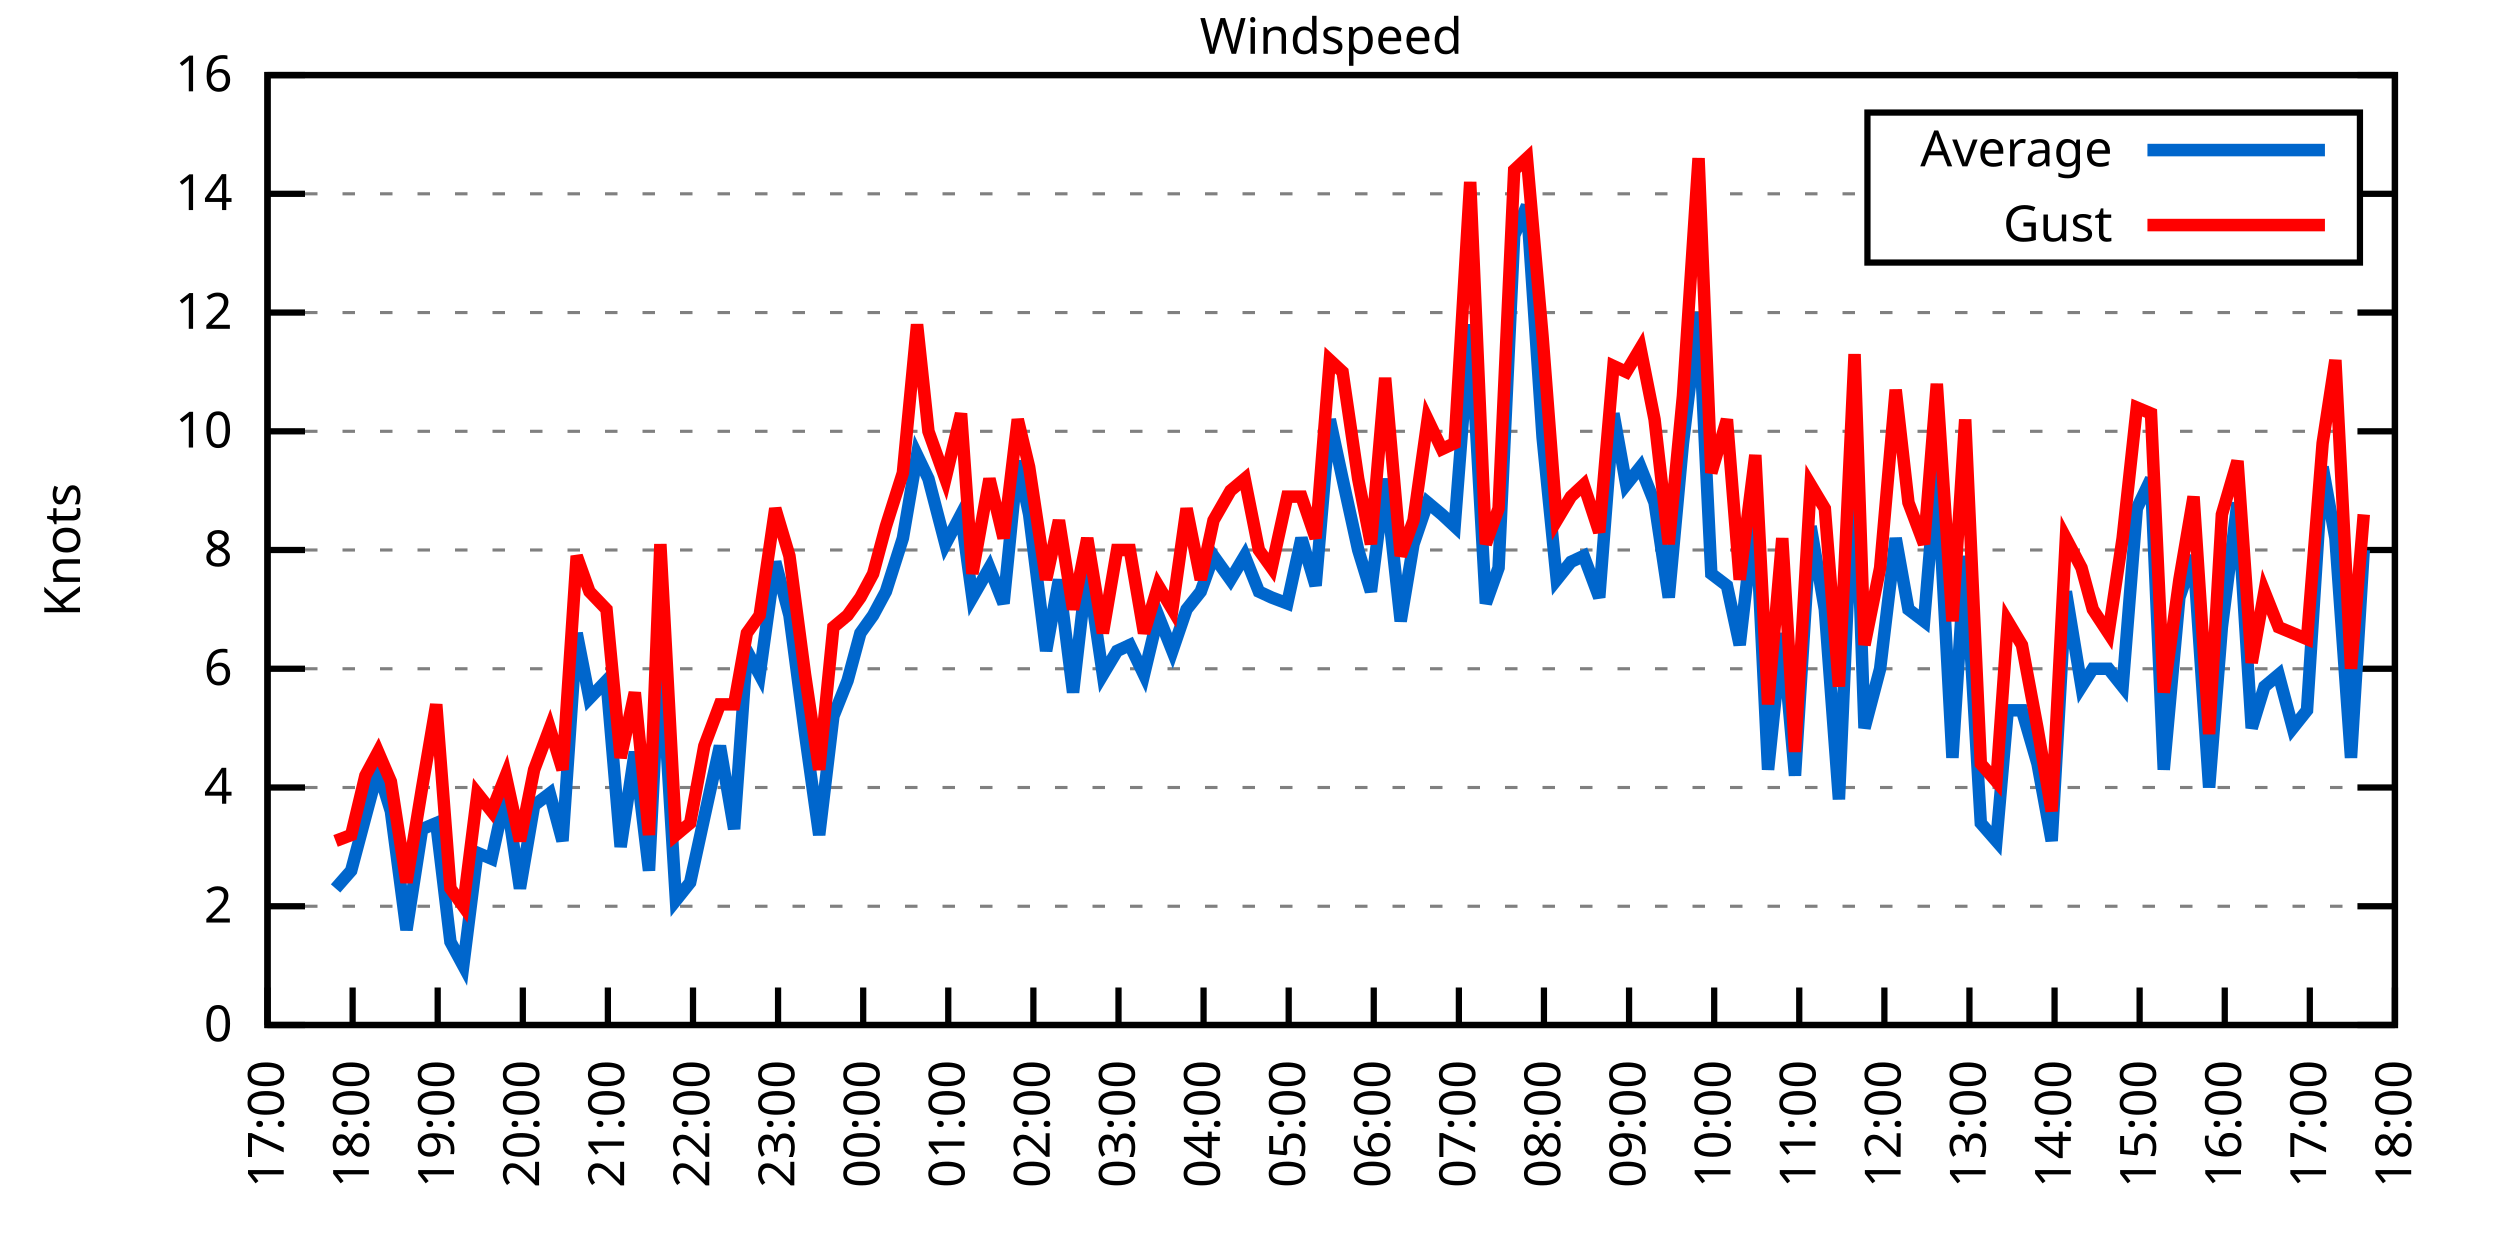
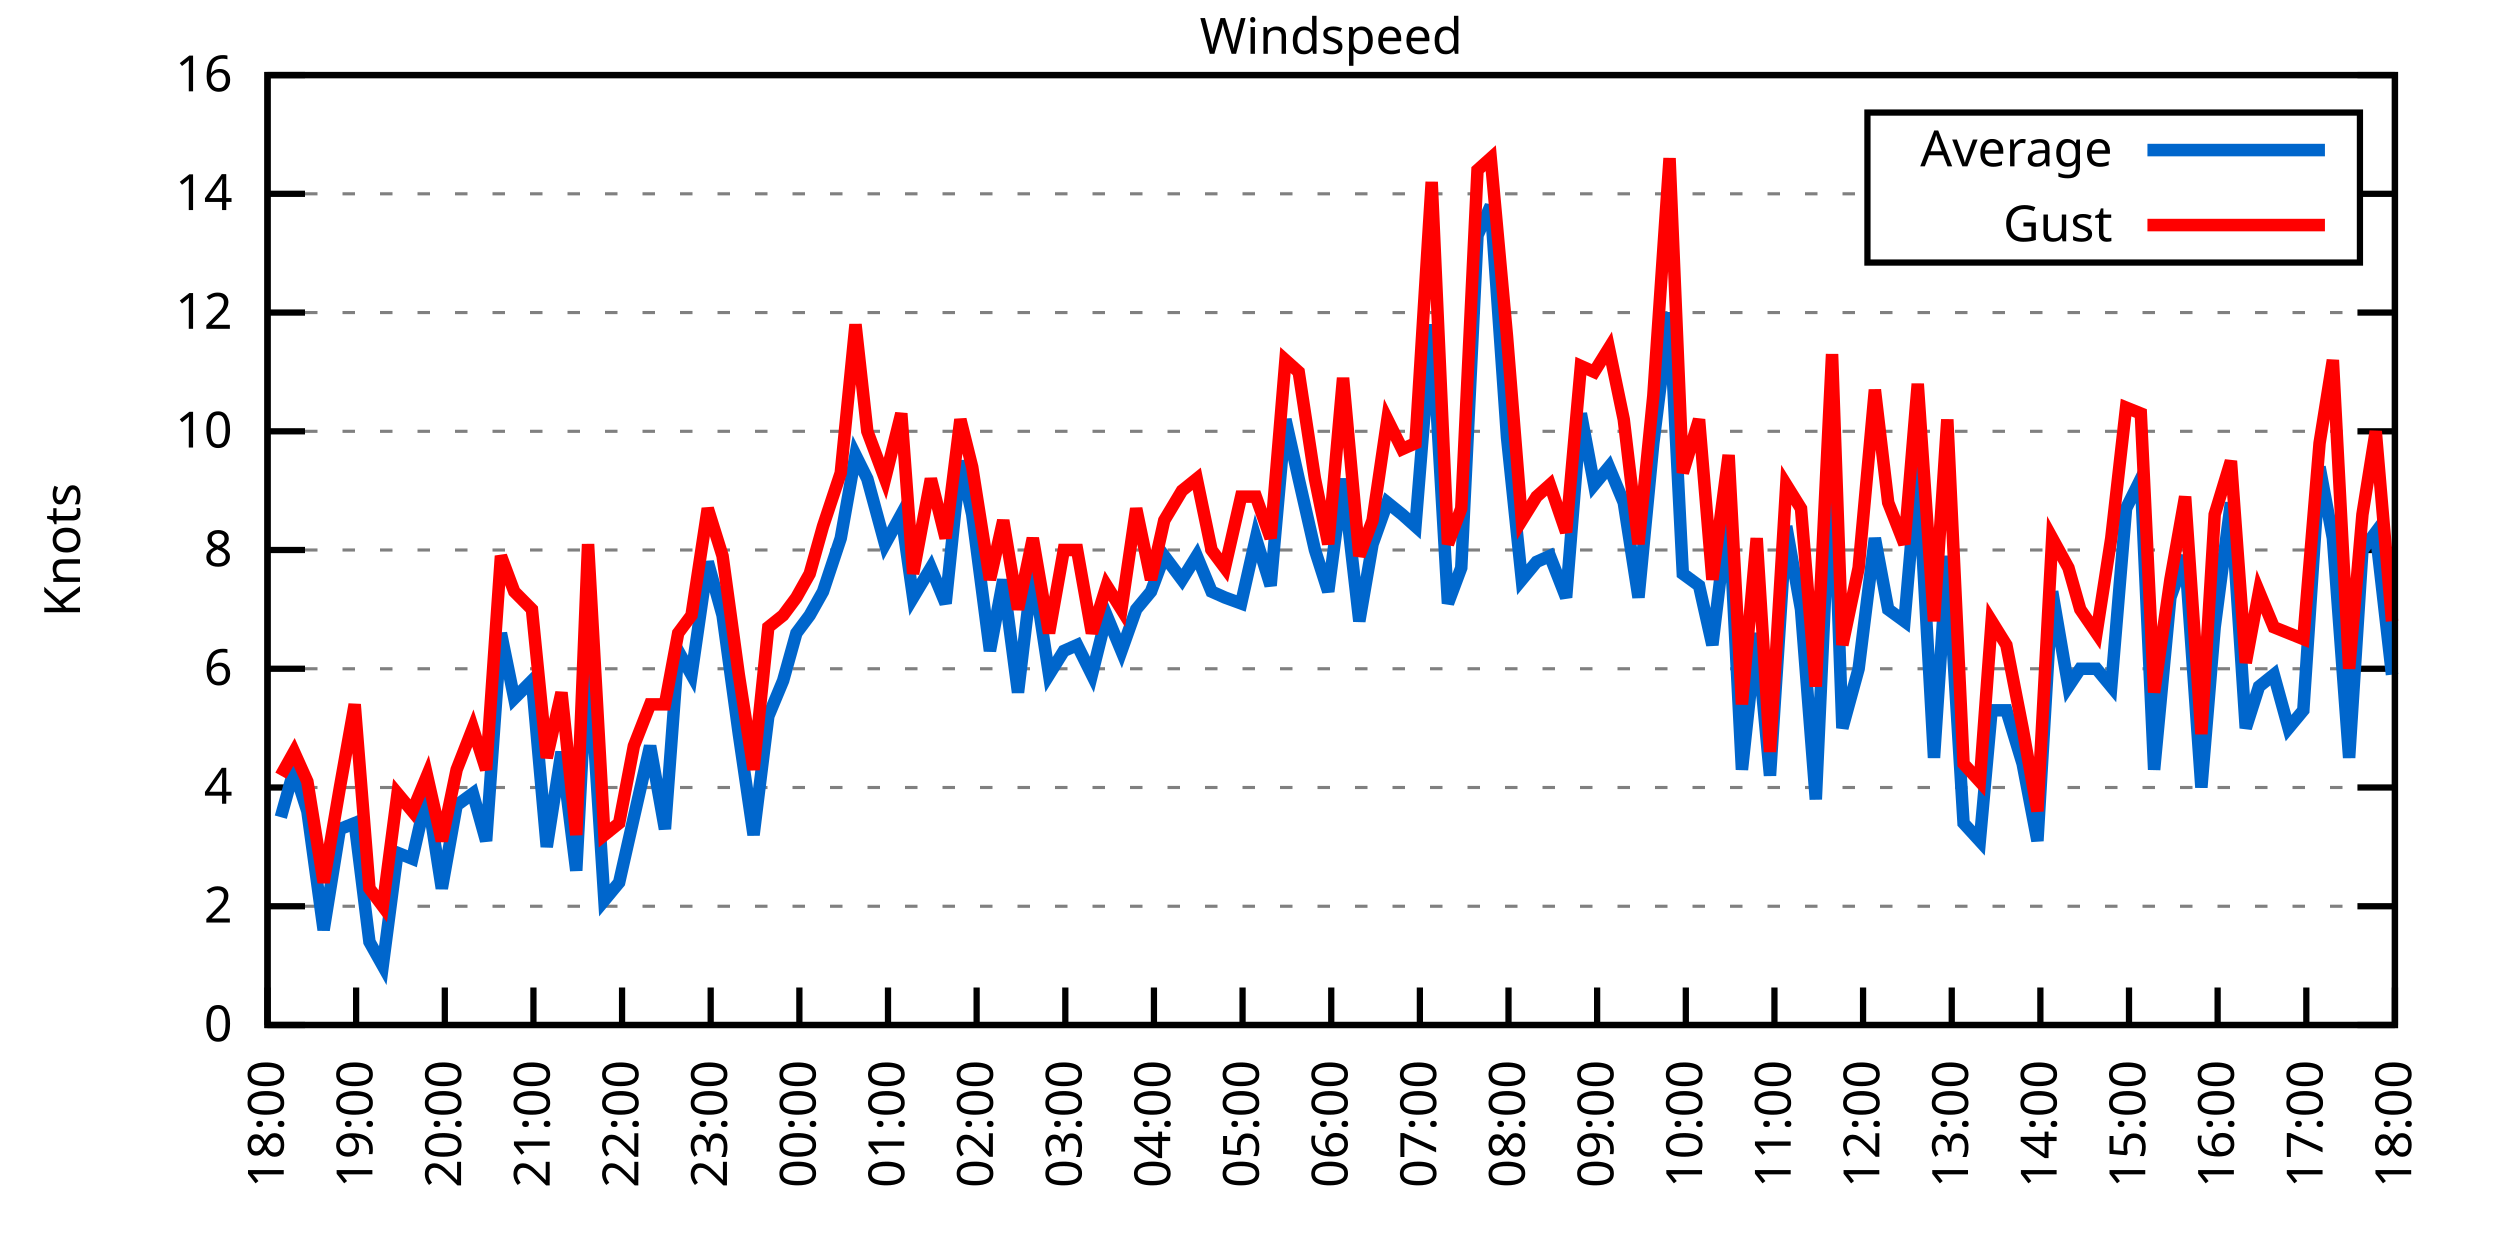
<svg xmlns="http://www.w3.org/2000/svg" xmlns:xlink="http://www.w3.org/1999/xlink" width="400" height="200" viewBox="0 0 400 200">
  <g id="gnuplot_canvas">
    <rect x="0" y="0" width="400" height="200" fill="none" />
    <defs>
      <circle id="gpDot" r="0.5" stroke-width="0.5" stroke="currentColor" />
      <path id="gpPt0" stroke-width="0.333" stroke="currentColor" d="M-1,0 h2 M0,-1 v2" />
      <path id="gpPt1" stroke-width="0.333" stroke="currentColor" d="M-1,-1 L1,1 M1,-1 L-1,1" />
      <path id="gpPt2" stroke-width="0.333" stroke="currentColor" d="M-1,0 L1,0 M0,-1 L0,1 M-1,-1 L1,1 M-1,1 L1,-1" />
      <rect id="gpPt3" stroke-width="0.333" stroke="currentColor" x="-1" y="-1" width="2" height="2" />
      <rect id="gpPt4" stroke-width="0.333" stroke="currentColor" fill="currentColor" x="-1" y="-1" width="2" height="2" />
      <circle id="gpPt5" stroke-width="0.333" stroke="currentColor" cx="0" cy="0" r="1" />
      <use xlink:href="#gpPt5" id="gpPt6" fill="currentColor" stroke="none" />
      <path id="gpPt7" stroke-width="0.333" stroke="currentColor" d="M0,-1.33 L-1.33,0.67 L1.33,0.67 z" />
      <use xlink:href="#gpPt7" id="gpPt8" fill="currentColor" stroke="none" />
      <use xlink:href="#gpPt7" id="gpPt9" stroke="currentColor" transform="rotate(180)" />
      <use xlink:href="#gpPt9" id="gpPt10" fill="currentColor" stroke="none" />
      <use xlink:href="#gpPt3" id="gpPt11" stroke="currentColor" transform="rotate(45)" />
      <use xlink:href="#gpPt11" id="gpPt12" fill="currentColor" stroke="none" />
      <path id="gpPt13" stroke-width="0.333" stroke="currentColor" d="M0,1.330 L1.265,0.411 L0.782,-1.067 L-0.782,-1.076 L-1.265,0.411 z" />
      <use xlink:href="#gpPt13" id="gpPt14" fill="currentColor" stroke="none" />
      <filter id="textbox" filterUnits="objectBoundingBox" x="0" y="0" height="1" width="1">
        <feFlood flood-color="white" flood-opacity="1" result="bgnd" />
        <feComposite in="SourceGraphic" in2="bgnd" operator="atop" />
      </filter>
      <filter id="greybox" filterUnits="objectBoundingBox" x="0" y="0" height="1" width="1">
        <feFlood flood-color="lightgrey" flood-opacity="1" result="grey" />
        <feComposite in="SourceGraphic" in2="grey" operator="atop" />
      </filter>
    </defs>
    <g fill="none" color="white" stroke="currentColor" stroke-width="1.00" stroke-linecap="butt" stroke-linejoin="miter">
</g>
    <g fill="none" color="black" stroke="currentColor" stroke-width="1.00" stroke-linecap="butt" stroke-linejoin="miter">
      <g stroke="none" shape-rendering="crispEdges">
        <polygon fill="rgb(255, 255, 255)" points="42.80,164.00 383.18,164.00 383.18,12.02 42.80,12.02 " />
      </g>
    </g>
    <g fill="none" color="black" stroke="currentColor" stroke-width="1.00" stroke-linecap="butt" stroke-linejoin="miter">
</g>
    <g fill="none" color="black" stroke="black" stroke-width="0.50" stroke-linecap="butt" stroke-linejoin="miter">
</g>
    <g fill="none" color="gray" stroke="currentColor" stroke-width="0.50" stroke-linecap="butt" stroke-linejoin="miter">
      <path stroke="gray" stroke-dasharray="2,4" class="gridline" d="M42.80,164.00 L383.19,164.00  " />
    </g>
    <g fill="none" color="gray" stroke="gray" stroke-width="1.00" stroke-linecap="butt" stroke-linejoin="miter">
</g>
    <g fill="none" color="black" stroke="currentColor" stroke-width="1.00" stroke-linecap="butt" stroke-linejoin="miter">
      <path stroke="black" d="M42.80,164.00 L48.80,164.00 M383.19,164.00 L377.19,164.00  " />
      <g transform="translate(37.20,166.60)" stroke="none" fill="black" font-family="Sans" font-size="8.00" text-anchor="end">
        <text>
          <tspan font-family="Sans"> 0</tspan>
        </text>
      </g>
    </g>
    <g fill="none" color="black" stroke="currentColor" stroke-width="1.00" stroke-linecap="butt" stroke-linejoin="miter">
</g>
    <g fill="none" color="black" stroke="black" stroke-width="0.50" stroke-linecap="butt" stroke-linejoin="miter">
</g>
    <g fill="none" color="gray" stroke="currentColor" stroke-width="0.50" stroke-linecap="butt" stroke-linejoin="miter">
      <path stroke="gray" stroke-dasharray="2,4" class="gridline" d="M42.80,145.00 L383.19,145.00  " />
    </g>
    <g fill="none" color="gray" stroke="gray" stroke-width="1.00" stroke-linecap="butt" stroke-linejoin="miter">
</g>
    <g fill="none" color="black" stroke="currentColor" stroke-width="1.00" stroke-linecap="butt" stroke-linejoin="miter">
      <path stroke="black" d="M42.80,145.00 L48.80,145.00 M383.19,145.00 L377.19,145.00  " />
      <g transform="translate(37.20,147.60)" stroke="none" fill="black" font-family="Sans" font-size="8.00" text-anchor="end">
        <text>
          <tspan font-family="Sans"> 2</tspan>
        </text>
      </g>
    </g>
    <g fill="none" color="black" stroke="currentColor" stroke-width="1.00" stroke-linecap="butt" stroke-linejoin="miter">
</g>
    <g fill="none" color="black" stroke="black" stroke-width="0.50" stroke-linecap="butt" stroke-linejoin="miter">
</g>
    <g fill="none" color="gray" stroke="currentColor" stroke-width="0.50" stroke-linecap="butt" stroke-linejoin="miter">
      <path stroke="gray" stroke-dasharray="2,4" class="gridline" d="M42.80,126.00 L383.19,126.00  " />
    </g>
    <g fill="none" color="gray" stroke="gray" stroke-width="1.00" stroke-linecap="butt" stroke-linejoin="miter">
</g>
    <g fill="none" color="black" stroke="currentColor" stroke-width="1.00" stroke-linecap="butt" stroke-linejoin="miter">
      <path stroke="black" d="M42.80,126.00 L48.80,126.00 M383.19,126.00 L377.19,126.00  " />
      <g transform="translate(37.20,128.60)" stroke="none" fill="black" font-family="Sans" font-size="8.00" text-anchor="end">
        <text>
          <tspan font-family="Sans"> 4</tspan>
        </text>
      </g>
    </g>
    <g fill="none" color="black" stroke="currentColor" stroke-width="1.00" stroke-linecap="butt" stroke-linejoin="miter">
</g>
    <g fill="none" color="black" stroke="black" stroke-width="0.50" stroke-linecap="butt" stroke-linejoin="miter">
</g>
    <g fill="none" color="gray" stroke="currentColor" stroke-width="0.50" stroke-linecap="butt" stroke-linejoin="miter">
      <path stroke="gray" stroke-dasharray="2,4" class="gridline" d="M42.80,107.00 L383.19,107.00  " />
    </g>
    <g fill="none" color="gray" stroke="gray" stroke-width="1.00" stroke-linecap="butt" stroke-linejoin="miter">
</g>
    <g fill="none" color="black" stroke="currentColor" stroke-width="1.00" stroke-linecap="butt" stroke-linejoin="miter">
      <path stroke="black" d="M42.80,107.00 L48.80,107.00 M383.19,107.00 L377.19,107.00  " />
      <g transform="translate(37.20,109.60)" stroke="none" fill="black" font-family="Sans" font-size="8.00" text-anchor="end">
        <text>
          <tspan font-family="Sans"> 6</tspan>
        </text>
      </g>
    </g>
    <g fill="none" color="black" stroke="currentColor" stroke-width="1.00" stroke-linecap="butt" stroke-linejoin="miter">
</g>
    <g fill="none" color="black" stroke="black" stroke-width="0.50" stroke-linecap="butt" stroke-linejoin="miter">
</g>
    <g fill="none" color="gray" stroke="currentColor" stroke-width="0.50" stroke-linecap="butt" stroke-linejoin="miter">
      <path stroke="gray" stroke-dasharray="2,4" class="gridline" d="M42.80,88.00 L383.19,88.00  " />
    </g>
    <g fill="none" color="gray" stroke="gray" stroke-width="1.00" stroke-linecap="butt" stroke-linejoin="miter">
</g>
    <g fill="none" color="black" stroke="currentColor" stroke-width="1.00" stroke-linecap="butt" stroke-linejoin="miter">
      <path stroke="black" d="M42.80,88.00 L48.80,88.00 M383.19,88.00 L377.19,88.00  " />
      <g transform="translate(37.20,90.60)" stroke="none" fill="black" font-family="Sans" font-size="8.00" text-anchor="end">
        <text>
          <tspan font-family="Sans"> 8</tspan>
        </text>
      </g>
    </g>
    <g fill="none" color="black" stroke="currentColor" stroke-width="1.00" stroke-linecap="butt" stroke-linejoin="miter">
</g>
    <g fill="none" color="black" stroke="black" stroke-width="0.50" stroke-linecap="butt" stroke-linejoin="miter">
</g>
    <g fill="none" color="gray" stroke="currentColor" stroke-width="0.50" stroke-linecap="butt" stroke-linejoin="miter">
      <path stroke="gray" stroke-dasharray="2,4" class="gridline" d="M42.80,69.01 L383.19,69.01  " />
    </g>
    <g fill="none" color="gray" stroke="gray" stroke-width="1.00" stroke-linecap="butt" stroke-linejoin="miter">
</g>
    <g fill="none" color="black" stroke="currentColor" stroke-width="1.00" stroke-linecap="butt" stroke-linejoin="miter">
      <path stroke="black" d="M42.80,69.01 L48.80,69.01 M383.19,69.01 L377.19,69.01  " />
      <g transform="translate(37.20,71.61)" stroke="none" fill="black" font-family="Sans" font-size="8.00" text-anchor="end">
        <text>
          <tspan font-family="Sans"> 10</tspan>
        </text>
      </g>
    </g>
    <g fill="none" color="black" stroke="currentColor" stroke-width="1.00" stroke-linecap="butt" stroke-linejoin="miter">
</g>
    <g fill="none" color="black" stroke="black" stroke-width="0.50" stroke-linecap="butt" stroke-linejoin="miter">
</g>
    <g fill="none" color="gray" stroke="currentColor" stroke-width="0.50" stroke-linecap="butt" stroke-linejoin="miter">
      <path stroke="gray" stroke-dasharray="2,4" class="gridline" d="M42.80,50.01 L383.19,50.01  " />
    </g>
    <g fill="none" color="gray" stroke="gray" stroke-width="1.00" stroke-linecap="butt" stroke-linejoin="miter">
</g>
    <g fill="none" color="black" stroke="currentColor" stroke-width="1.00" stroke-linecap="butt" stroke-linejoin="miter">
      <path stroke="black" d="M42.80,50.01 L48.80,50.01 M383.19,50.01 L377.19,50.01  " />
      <g transform="translate(37.20,52.61)" stroke="none" fill="black" font-family="Sans" font-size="8.00" text-anchor="end">
        <text>
          <tspan font-family="Sans"> 12</tspan>
        </text>
      </g>
    </g>
    <g fill="none" color="black" stroke="currentColor" stroke-width="1.00" stroke-linecap="butt" stroke-linejoin="miter">
</g>
    <g fill="none" color="black" stroke="black" stroke-width="0.50" stroke-linecap="butt" stroke-linejoin="miter">
</g>
    <g fill="none" color="gray" stroke="currentColor" stroke-width="0.50" stroke-linecap="butt" stroke-linejoin="miter">
      <path stroke="gray" stroke-dasharray="2,4" class="gridline" d="M42.80,31.01 L298.79,31.01 M377.59,31.01 L383.19,31.01  " />
    </g>
    <g fill="none" color="gray" stroke="gray" stroke-width="1.00" stroke-linecap="butt" stroke-linejoin="miter">
</g>
    <g fill="none" color="black" stroke="currentColor" stroke-width="1.00" stroke-linecap="butt" stroke-linejoin="miter">
      <path stroke="black" d="M42.80,31.01 L48.80,31.01 M383.19,31.01 L377.19,31.01  " />
      <g transform="translate(37.20,33.61)" stroke="none" fill="black" font-family="Sans" font-size="8.00" text-anchor="end">
        <text>
          <tspan font-family="Sans"> 14</tspan>
        </text>
      </g>
    </g>
    <g fill="none" color="black" stroke="currentColor" stroke-width="1.00" stroke-linecap="butt" stroke-linejoin="miter">
</g>
    <g fill="none" color="black" stroke="black" stroke-width="0.50" stroke-linecap="butt" stroke-linejoin="miter">
</g>
    <g fill="none" color="gray" stroke="currentColor" stroke-width="0.50" stroke-linecap="butt" stroke-linejoin="miter">
      <path stroke="gray" stroke-dasharray="2,4" class="gridline" d="M42.80,12.01 L383.19,12.01  " />
    </g>
    <g fill="none" color="gray" stroke="gray" stroke-width="1.00" stroke-linecap="butt" stroke-linejoin="miter">
</g>
    <g fill="none" color="black" stroke="currentColor" stroke-width="1.00" stroke-linecap="butt" stroke-linejoin="miter">
      <path stroke="black" d="M42.80,12.01 L48.80,12.01 M383.19,12.01 L377.19,12.01  " />
      <g transform="translate(37.20,14.61)" stroke="none" fill="black" font-family="Sans" font-size="8.00" text-anchor="end">
        <text>
          <tspan font-family="Sans"> 16</tspan>
        </text>
      </g>
    </g>
    <g fill="none" color="black" stroke="currentColor" stroke-width="1.00" stroke-linecap="butt" stroke-linejoin="miter">
      <path stroke="black" d="M42.80,164.00 L42.80,158.00  " />
      <g transform="translate(45.40,169.60) rotate(270.00)" stroke="none" fill="black" font-family="Sans" font-size="8.00" text-anchor="end">
        <text>
-           <tspan font-family="Sans">17:00</tspan>
-         </text>
-       </g>
-     </g>
-     <g fill="none" color="black" stroke="currentColor" stroke-width="1.00" stroke-linecap="butt" stroke-linejoin="miter">
-       <path stroke="black" d="M56.42,164.00 L56.42,158.00  " />
-       <g transform="translate(59.02,169.60) rotate(270.00)" stroke="none" fill="black" font-family="Sans" font-size="8.00" text-anchor="end">
-         <text>
          <tspan font-family="Sans">18:00</tspan>
        </text>
      </g>
    </g>
    <g fill="none" color="black" stroke="currentColor" stroke-width="1.00" stroke-linecap="butt" stroke-linejoin="miter">
-       <path stroke="black" d="M70.03,164.00 L70.03,158.00  " />
-       <g transform="translate(72.63,169.60) rotate(270.00)" stroke="none" fill="black" font-family="Sans" font-size="8.00" text-anchor="end">
+       <path stroke="black" d="M56.98,164.00 L56.98,158.00  " />
+       <g transform="translate(59.58,169.60) rotate(270.00)" stroke="none" fill="black" font-family="Sans" font-size="8.00" text-anchor="end">
        <text>
          <tspan font-family="Sans">19:00</tspan>
        </text>
      </g>
    </g>
    <g fill="none" color="black" stroke="currentColor" stroke-width="1.00" stroke-linecap="butt" stroke-linejoin="miter">
-       <path stroke="black" d="M83.65,164.00 L83.65,158.00  " />
-       <g transform="translate(86.25,169.60) rotate(270.00)" stroke="none" fill="black" font-family="Sans" font-size="8.00" text-anchor="end">
+       <path stroke="black" d="M71.17,164.00 L71.17,158.00  " />
+       <g transform="translate(73.77,169.60) rotate(270.00)" stroke="none" fill="black" font-family="Sans" font-size="8.00" text-anchor="end">
        <text>
          <tspan font-family="Sans">20:00</tspan>
        </text>
      </g>
    </g>
    <g fill="none" color="black" stroke="currentColor" stroke-width="1.00" stroke-linecap="butt" stroke-linejoin="miter">
-       <path stroke="black" d="M97.26,164.00 L97.26,158.00  " />
-       <g transform="translate(99.86,169.60) rotate(270.00)" stroke="none" fill="black" font-family="Sans" font-size="8.00" text-anchor="end">
+       <path stroke="black" d="M85.35,164.00 L85.35,158.00  " />
+       <g transform="translate(87.95,169.60) rotate(270.00)" stroke="none" fill="black" font-family="Sans" font-size="8.00" text-anchor="end">
        <text>
          <tspan font-family="Sans">21:00</tspan>
        </text>
      </g>
    </g>
    <g fill="none" color="black" stroke="currentColor" stroke-width="1.00" stroke-linecap="butt" stroke-linejoin="miter">
-       <path stroke="black" d="M110.88,164.00 L110.88,158.00  " />
-       <g transform="translate(113.48,169.60) rotate(270.00)" stroke="none" fill="black" font-family="Sans" font-size="8.00" text-anchor="end">
+       <path stroke="black" d="M99.53,164.00 L99.53,158.00  " />
+       <g transform="translate(102.13,169.60) rotate(270.00)" stroke="none" fill="black" font-family="Sans" font-size="8.00" text-anchor="end">
        <text>
          <tspan font-family="Sans">22:00</tspan>
        </text>
      </g>
    </g>
    <g fill="none" color="black" stroke="currentColor" stroke-width="1.00" stroke-linecap="butt" stroke-linejoin="miter">
-       <path stroke="black" d="M124.49,164.00 L124.49,158.00  " />
-       <g transform="translate(127.09,169.60) rotate(270.00)" stroke="none" fill="black" font-family="Sans" font-size="8.00" text-anchor="end">
+       <path stroke="black" d="M113.71,164.00 L113.71,158.00  " />
+       <g transform="translate(116.31,169.60) rotate(270.00)" stroke="none" fill="black" font-family="Sans" font-size="8.00" text-anchor="end">
        <text>
          <tspan font-family="Sans">23:00</tspan>
        </text>
      </g>
    </g>
    <g fill="none" color="black" stroke="currentColor" stroke-width="1.00" stroke-linecap="butt" stroke-linejoin="miter">
-       <path stroke="black" d="M138.11,164.00 L138.11,158.00  " />
-       <g transform="translate(140.71,169.60) rotate(270.00)" stroke="none" fill="black" font-family="Sans" font-size="8.00" text-anchor="end">
+       <path stroke="black" d="M127.90,164.00 L127.90,158.00  " />
+       <g transform="translate(130.50,169.60) rotate(270.00)" stroke="none" fill="black" font-family="Sans" font-size="8.00" text-anchor="end">
        <text>
          <tspan font-family="Sans">00:00</tspan>
        </text>
      </g>
    </g>
    <g fill="none" color="black" stroke="currentColor" stroke-width="1.00" stroke-linecap="butt" stroke-linejoin="miter">
-       <path stroke="black" d="M151.72,164.00 L151.72,158.00  " />
-       <g transform="translate(154.32,169.60) rotate(270.00)" stroke="none" fill="black" font-family="Sans" font-size="8.00" text-anchor="end">
+       <path stroke="black" d="M142.08,164.00 L142.08,158.00  " />
+       <g transform="translate(144.68,169.60) rotate(270.00)" stroke="none" fill="black" font-family="Sans" font-size="8.00" text-anchor="end">
        <text>
          <tspan font-family="Sans">01:00</tspan>
        </text>
      </g>
    </g>
    <g fill="none" color="black" stroke="currentColor" stroke-width="1.00" stroke-linecap="butt" stroke-linejoin="miter">
-       <path stroke="black" d="M165.34,164.00 L165.34,158.00  " />
-       <g transform="translate(167.94,169.60) rotate(270.00)" stroke="none" fill="black" font-family="Sans" font-size="8.00" text-anchor="end">
+       <path stroke="black" d="M156.26,164.00 L156.26,158.00  " />
+       <g transform="translate(158.86,169.60) rotate(270.00)" stroke="none" fill="black" font-family="Sans" font-size="8.00" text-anchor="end">
        <text>
          <tspan font-family="Sans">02:00</tspan>
        </text>
      </g>
    </g>
    <g fill="none" color="black" stroke="currentColor" stroke-width="1.00" stroke-linecap="butt" stroke-linejoin="miter">
-       <path stroke="black" d="M178.96,164.00 L178.96,158.00  " />
-       <g transform="translate(181.56,169.60) rotate(270.00)" stroke="none" fill="black" font-family="Sans" font-size="8.00" text-anchor="end">
+       <path stroke="black" d="M170.45,164.00 L170.45,158.00  " />
+       <g transform="translate(173.05,169.60) rotate(270.00)" stroke="none" fill="black" font-family="Sans" font-size="8.00" text-anchor="end">
        <text>
          <tspan font-family="Sans">03:00</tspan>
        </text>
      </g>
    </g>
    <g fill="none" color="black" stroke="currentColor" stroke-width="1.00" stroke-linecap="butt" stroke-linejoin="miter">
-       <path stroke="black" d="M192.57,164.00 L192.57,158.00  " />
-       <g transform="translate(195.17,169.60) rotate(270.00)" stroke="none" fill="black" font-family="Sans" font-size="8.00" text-anchor="end">
+       <path stroke="black" d="M184.63,164.00 L184.63,158.00  " />
+       <g transform="translate(187.23,169.60) rotate(270.00)" stroke="none" fill="black" font-family="Sans" font-size="8.00" text-anchor="end">
        <text>
          <tspan font-family="Sans">04:00</tspan>
        </text>
      </g>
    </g>
    <g fill="none" color="black" stroke="currentColor" stroke-width="1.00" stroke-linecap="butt" stroke-linejoin="miter">
-       <path stroke="black" d="M206.19,164.00 L206.19,158.00  " />
-       <g transform="translate(208.79,169.60) rotate(270.00)" stroke="none" fill="black" font-family="Sans" font-size="8.00" text-anchor="end">
+       <path stroke="black" d="M198.81,164.00 L198.81,158.00  " />
+       <g transform="translate(201.41,169.60) rotate(270.00)" stroke="none" fill="black" font-family="Sans" font-size="8.00" text-anchor="end">
        <text>
          <tspan font-family="Sans">05:00</tspan>
        </text>
      </g>
    </g>
    <g fill="none" color="black" stroke="currentColor" stroke-width="1.00" stroke-linecap="butt" stroke-linejoin="miter">
-       <path stroke="black" d="M219.80,164.00 L219.80,158.00  " />
-       <g transform="translate(222.40,169.60) rotate(270.00)" stroke="none" fill="black" font-family="Sans" font-size="8.00" text-anchor="end">
+       <path stroke="black" d="M213.00,164.00 L213.00,158.00  " />
+       <g transform="translate(215.60,169.60) rotate(270.00)" stroke="none" fill="black" font-family="Sans" font-size="8.00" text-anchor="end">
        <text>
          <tspan font-family="Sans">06:00</tspan>
        </text>
      </g>
    </g>
    <g fill="none" color="black" stroke="currentColor" stroke-width="1.00" stroke-linecap="butt" stroke-linejoin="miter">
-       <path stroke="black" d="M233.42,164.00 L233.42,158.00  " />
-       <g transform="translate(236.02,169.60) rotate(270.00)" stroke="none" fill="black" font-family="Sans" font-size="8.00" text-anchor="end">
+       <path stroke="black" d="M227.18,164.00 L227.18,158.00  " />
+       <g transform="translate(229.78,169.60) rotate(270.00)" stroke="none" fill="black" font-family="Sans" font-size="8.00" text-anchor="end">
        <text>
          <tspan font-family="Sans">07:00</tspan>
        </text>
      </g>
    </g>
    <g fill="none" color="black" stroke="currentColor" stroke-width="1.00" stroke-linecap="butt" stroke-linejoin="miter">
-       <path stroke="black" d="M247.03,164.00 L247.03,158.00  " />
-       <g transform="translate(249.63,169.60) rotate(270.00)" stroke="none" fill="black" font-family="Sans" font-size="8.00" text-anchor="end">
+       <path stroke="black" d="M241.36,164.00 L241.36,158.00  " />
+       <g transform="translate(243.96,169.60) rotate(270.00)" stroke="none" fill="black" font-family="Sans" font-size="8.00" text-anchor="end">
        <text>
          <tspan font-family="Sans">08:00</tspan>
        </text>
      </g>
    </g>
    <g fill="none" color="black" stroke="currentColor" stroke-width="1.00" stroke-linecap="butt" stroke-linejoin="miter">
-       <path stroke="black" d="M260.65,164.00 L260.65,158.00  " />
-       <g transform="translate(263.25,169.60) rotate(270.00)" stroke="none" fill="black" font-family="Sans" font-size="8.00" text-anchor="end">
+       <path stroke="black" d="M255.54,164.00 L255.54,158.00  " />
+       <g transform="translate(258.14,169.60) rotate(270.00)" stroke="none" fill="black" font-family="Sans" font-size="8.00" text-anchor="end">
        <text>
          <tspan font-family="Sans">09:00</tspan>
        </text>
      </g>
    </g>
    <g fill="none" color="black" stroke="currentColor" stroke-width="1.00" stroke-linecap="butt" stroke-linejoin="miter">
-       <path stroke="black" d="M274.27,164.00 L274.27,158.00  " />
-       <g transform="translate(276.87,169.60) rotate(270.00)" stroke="none" fill="black" font-family="Sans" font-size="8.00" text-anchor="end">
+       <path stroke="black" d="M269.73,164.00 L269.73,158.00  " />
+       <g transform="translate(272.33,169.60) rotate(270.00)" stroke="none" fill="black" font-family="Sans" font-size="8.00" text-anchor="end">
        <text>
          <tspan font-family="Sans">10:00</tspan>
        </text>
      </g>
    </g>
    <g fill="none" color="black" stroke="currentColor" stroke-width="1.00" stroke-linecap="butt" stroke-linejoin="miter">
-       <path stroke="black" d="M287.88,164.00 L287.88,158.00  " />
-       <g transform="translate(290.48,169.60) rotate(270.00)" stroke="none" fill="black" font-family="Sans" font-size="8.00" text-anchor="end">
+       <path stroke="black" d="M283.91,164.00 L283.91,158.00  " />
+       <g transform="translate(286.51,169.60) rotate(270.00)" stroke="none" fill="black" font-family="Sans" font-size="8.00" text-anchor="end">
        <text>
          <tspan font-family="Sans">11:00</tspan>
        </text>
      </g>
    </g>
    <g fill="none" color="black" stroke="currentColor" stroke-width="1.00" stroke-linecap="butt" stroke-linejoin="miter">
-       <path stroke="black" d="M301.50,164.00 L301.50,158.00  " />
-       <g transform="translate(304.10,169.60) rotate(270.00)" stroke="none" fill="black" font-family="Sans" font-size="8.00" text-anchor="end">
+       <path stroke="black" d="M298.09,164.00 L298.09,158.00  " />
+       <g transform="translate(300.69,169.60) rotate(270.00)" stroke="none" fill="black" font-family="Sans" font-size="8.00" text-anchor="end">
        <text>
          <tspan font-family="Sans">12:00</tspan>
        </text>
      </g>
    </g>
    <g fill="none" color="black" stroke="currentColor" stroke-width="1.00" stroke-linecap="butt" stroke-linejoin="miter">
-       <path stroke="black" d="M315.11,164.00 L315.11,158.00  " />
-       <g transform="translate(317.71,169.60) rotate(270.00)" stroke="none" fill="black" font-family="Sans" font-size="8.00" text-anchor="end">
+       <path stroke="black" d="M312.28,164.00 L312.28,158.00  " />
+       <g transform="translate(314.88,169.60) rotate(270.00)" stroke="none" fill="black" font-family="Sans" font-size="8.00" text-anchor="end">
        <text>
          <tspan font-family="Sans">13:00</tspan>
        </text>
      </g>
    </g>
    <g fill="none" color="black" stroke="currentColor" stroke-width="1.00" stroke-linecap="butt" stroke-linejoin="miter">
-       <path stroke="black" d="M328.73,164.00 L328.73,158.00  " />
-       <g transform="translate(331.33,169.60) rotate(270.00)" stroke="none" fill="black" font-family="Sans" font-size="8.00" text-anchor="end">
+       <path stroke="black" d="M326.46,164.00 L326.46,158.00  " />
+       <g transform="translate(329.06,169.60) rotate(270.00)" stroke="none" fill="black" font-family="Sans" font-size="8.00" text-anchor="end">
        <text>
          <tspan font-family="Sans">14:00</tspan>
        </text>
      </g>
    </g>
    <g fill="none" color="black" stroke="currentColor" stroke-width="1.00" stroke-linecap="butt" stroke-linejoin="miter">
-       <path stroke="black" d="M342.34,164.00 L342.34,158.00  " />
-       <g transform="translate(344.94,169.60) rotate(270.00)" stroke="none" fill="black" font-family="Sans" font-size="8.00" text-anchor="end">
+       <path stroke="black" d="M340.64,164.00 L340.64,158.00  " />
+       <g transform="translate(343.24,169.60) rotate(270.00)" stroke="none" fill="black" font-family="Sans" font-size="8.00" text-anchor="end">
        <text>
          <tspan font-family="Sans">15:00</tspan>
        </text>
      </g>
    </g>
    <g fill="none" color="black" stroke="currentColor" stroke-width="1.00" stroke-linecap="butt" stroke-linejoin="miter">
-       <path stroke="black" d="M355.96,164.00 L355.96,158.00  " />
-       <g transform="translate(358.56,169.60) rotate(270.00)" stroke="none" fill="black" font-family="Sans" font-size="8.00" text-anchor="end">
+       <path stroke="black" d="M354.82,164.00 L354.82,158.00  " />
+       <g transform="translate(357.42,169.60) rotate(270.00)" stroke="none" fill="black" font-family="Sans" font-size="8.00" text-anchor="end">
        <text>
          <tspan font-family="Sans">16:00</tspan>
        </text>
      </g>
    </g>
    <g fill="none" color="black" stroke="currentColor" stroke-width="1.00" stroke-linecap="butt" stroke-linejoin="miter">
-       <path stroke="black" d="M369.57,164.00 L369.57,158.00  " />
-       <g transform="translate(372.17,169.60) rotate(270.00)" stroke="none" fill="black" font-family="Sans" font-size="8.00" text-anchor="end">
+       <path stroke="black" d="M369.01,164.00 L369.01,158.00  " />
+       <g transform="translate(371.61,169.60) rotate(270.00)" stroke="none" fill="black" font-family="Sans" font-size="8.00" text-anchor="end">
        <text>
          <tspan font-family="Sans">17:00</tspan>
        </text>
      </g>
    </g>
    <g fill="none" color="black" stroke="currentColor" stroke-width="1.00" stroke-linecap="butt" stroke-linejoin="miter">
      <path stroke="black" d="M383.19,164.00 L383.19,158.00  " />
      <g transform="translate(385.79,169.60) rotate(270.00)" stroke="none" fill="black" font-family="Sans" font-size="8.00" text-anchor="end">
        <text>
          <tspan font-family="Sans">18:00</tspan>
        </text>
      </g>
    </g>
    <g fill="none" color="black" stroke="currentColor" stroke-width="1.00" stroke-linecap="butt" stroke-linejoin="miter">
</g>
    <g fill="none" color="black" stroke="currentColor" stroke-width="1.00" stroke-linecap="butt" stroke-linejoin="miter">
      <path stroke="black" d="M42.80,12.01 L42.80,164.00 L383.19,164.00 L383.19,12.01 L42.80,12.01 Z  " />
    </g>
    <g fill="none" color="black" stroke="currentColor" stroke-width="1.00" stroke-linecap="butt" stroke-linejoin="miter">
</g>
    <g fill="none" color="black" stroke="currentColor" stroke-width="1.00" stroke-linecap="butt" stroke-linejoin="miter">
      <path stroke="black" d="M298.79,42.01 L298.79,18.01 L377.59,18.01 L377.59,42.01 L298.79,42.01 Z  " />
    </g>
    <g id="Windspeed_plot_1">
      <g fill="none" color="white" stroke="black" stroke-width="2.00" stroke-linecap="butt" stroke-linejoin="miter">
</g>
      <g fill="none" color="black" stroke="currentColor" stroke-width="2.00" stroke-linecap="butt" stroke-linejoin="miter">
        <g transform="translate(337.99,26.61)" stroke="none" fill="black" font-family="Sans" font-size="8.00" text-anchor="end">
          <text>
            <tspan font-family="Sans">Average</tspan>
          </text>
        </g>
      </g>
      <g fill="none" color="black" stroke="currentColor" stroke-width="2.00" stroke-linecap="butt" stroke-linejoin="miter">
-         <path stroke="rgb(  0, 102, 204)" d="M343.59,24.01 L371.99,24.01 M53.69,142.15 L56.19,139.30 L58.46,130.75 L60.50,123.15 L62.54,129.80 L65.04,148.80   L67.54,132.65 L69.80,131.70 L72.07,150.70 L74.12,154.50 L76.39,136.45 L78.65,137.40 L80.92,126.95 L83.19,142.15   L85.46,128.85 L87.96,126.95 L90.00,134.55 L92.27,101.30 L94.31,111.75 L97.04,108.90 L99.30,135.50 L101.57,120.30   L103.84,139.30 L105.66,103.20 L108.15,144.05 L110.42,141.20 L112.69,130.75 L115.19,119.35 L117.46,132.65 L119.50,104.15   L121.54,107.95 L124.04,89.90 L126.31,98.45 L128.81,117.45 L131.07,133.60 L133.34,114.60 L135.61,108.90 L137.66,101.30   L139.70,98.45 L141.74,94.65 L144.46,86.11 L146.73,72.81 L148.55,76.61 L151.27,87.06 L153.77,82.31 L155.58,95.60   L158.31,90.85 L160.57,96.55 L162.84,73.76 L164.66,82.31 L167.38,104.15 L169.43,92.75 L171.69,110.80 L173.96,90.85   L176.46,107.95 L178.73,104.15 L180.77,103.20 L183.04,107.95 L185.31,98.45 L187.58,104.15 L189.85,97.50 L192.12,94.65   L194.16,88.95 L196.88,92.75 L199.15,88.95 L201.42,94.65 L203.46,95.60 L205.96,96.55 L208.23,86.11 L210.50,93.70   L212.77,67.11 L214.81,76.61 L217.31,88.00 L219.35,94.65 L221.62,76.61 L224.11,99.40 L226.16,87.06 L228.43,80.41   L230.70,82.31 L232.74,84.21 L235.23,51.91 L237.73,96.55 L239.77,90.85 L242.27,37.66 L244.31,32.91 L246.81,69.96   L249.08,92.75 L251.35,89.90 L253.39,88.95 L255.88,95.60 L258.15,66.16 L260.20,77.56 L262.47,74.71 L264.73,80.41   L267.00,95.60 L269.27,70.91 L271.77,50.01 L273.81,91.80 L276.31,93.70 L278.35,103.20 L280.85,81.36 L282.89,123.15   L285.16,101.30 L287.20,124.10 L289.70,84.21 L291.97,97.50 L294.23,127.90 L296.73,70.91 L298.32,116.50 L300.82,107.00   L303.31,86.11 L305.35,97.50 L307.85,99.40 L309.89,74.71 L312.39,121.25 L314.43,88.95 L316.93,131.70 L319.42,134.55   L321.24,113.65 L323.51,113.65 L326.00,122.20 L328.27,134.55 L330.54,94.65 L333.04,109.85 L334.85,107.00 L337.35,107.00   L339.62,109.85 L341.89,81.36 L344.16,76.61 L346.20,123.15 L348.70,95.60 L350.97,88.95 L353.46,126.00 L355.50,100.35   L358.00,80.41 L360.27,116.50 L362.31,109.85 L364.58,107.95 L366.85,116.50 L369.12,113.65 L371.62,74.71 L373.66,86.11   L376.16,121.25 L378.20,88.00  " />
+         <path stroke="rgb(  0, 102, 204)" d="M343.59,24.01 L371.99,24.01 M44.93,130.75 L47.05,123.15 L49.18,129.80 L51.78,148.80 L54.38,132.65 L56.75,131.70   L59.11,150.70 L61.24,154.50 L63.60,136.45 L65.97,137.40 L68.33,126.95 L70.69,142.15 L73.06,128.85 L75.66,126.95   L77.78,134.55 L80.15,101.30 L82.28,111.75 L85.11,108.90 L87.48,135.50 L89.84,120.30 L92.20,139.30 L94.09,103.20   L96.70,144.05 L99.06,141.20 L101.42,130.75 L104.02,119.35 L106.39,132.65 L108.51,104.15 L110.64,107.95 L113.24,89.90   L115.61,98.45 L118.21,117.45 L120.57,133.60 L122.93,114.60 L125.30,108.90 L127.42,101.30 L129.55,98.45 L131.68,94.65   L134.52,86.11 L136.88,72.81 L138.77,76.61 L141.61,87.06 L144.21,82.31 L146.10,95.60 L148.94,90.85 L151.30,96.55   L153.66,73.76 L155.55,82.31 L158.39,104.15 L160.52,92.75 L162.88,110.80 L165.25,90.85 L167.85,107.95 L170.21,104.15   L172.34,103.20 L174.70,107.95 L177.06,98.45 L179.43,104.15 L181.79,97.50 L184.16,94.65 L186.28,88.95 L189.12,92.75   L191.48,88.95 L193.85,94.65 L195.98,95.60 L198.58,96.55 L200.94,86.11 L203.30,93.70 L205.67,67.11 L207.79,76.61   L210.39,88.00 L212.52,94.65 L214.89,76.61 L217.49,99.40 L219.61,87.06 L221.98,80.41 L224.34,82.31 L226.47,84.21   L229.07,51.91 L231.67,96.55 L233.80,90.85 L236.40,37.66 L238.52,32.91 L241.12,69.96 L243.49,92.75 L245.85,89.90   L247.98,88.95 L250.58,95.60 L252.94,66.16 L255.07,77.56 L257.43,74.71 L259.80,80.41 L262.16,95.60 L264.53,70.91   L267.13,50.01 L269.25,91.80 L271.85,93.70 L273.98,103.20 L276.58,81.36 L278.71,123.15 L281.07,101.30 L283.20,124.10   L285.80,84.21 L288.16,97.50 L290.53,127.90 L293.13,70.91 L294.78,116.50 L297.38,107.00 L299.98,86.11 L302.11,97.50   L304.71,99.40 L306.84,74.71 L309.44,121.25 L311.57,88.95 L314.17,131.70 L316.77,134.55 L318.66,113.65 L321.02,113.65   L323.62,122.20 L325.99,134.55 L328.35,94.65 L330.95,109.85 L332.84,107.00 L335.44,107.00 L337.80,109.85 L340.17,81.36   L342.53,76.61 L344.66,123.15 L347.26,95.60 L349.62,88.95 L352.22,126.00 L354.35,100.35 L356.95,80.41 L359.32,116.50   L361.44,109.85 L363.81,107.95 L366.17,116.50 L368.53,113.65 L371.13,74.71 L373.26,86.11 L375.86,121.25 L377.99,88.00   L380.12,85.16 L382.72,107.95  " />
      </g>
    </g>
    <g id="Windspeed_plot_2">
      <g fill="none" color="black" stroke="currentColor" stroke-width="2.00" stroke-linecap="butt" stroke-linejoin="miter">
        <g transform="translate(337.99,38.61)" stroke="none" fill="black" font-family="Sans" font-size="8.00" text-anchor="end">
          <text>
            <tspan font-family="Sans">Gust</tspan>
          </text>
        </g>
      </g>
      <g fill="none" color="black" stroke="currentColor" stroke-width="2.00" stroke-linecap="butt" stroke-linejoin="miter">
-         <path stroke="rgb(255,   0,   0)" d="M343.59,36.01 L371.99,36.01 M53.69,134.55 L56.19,133.60 L58.46,124.10 L60.50,120.30 L62.54,125.05 L65.04,141.20   L67.54,126.00 L69.80,112.70 L72.07,142.15 L74.12,145.00 L76.39,126.95 L78.65,129.80 L80.92,124.10 L83.19,134.55   L85.46,123.15 L87.96,116.50 L90.00,123.15 L92.27,88.95 L94.31,94.65 L97.04,97.50 L99.30,121.25 L101.57,110.80   L103.84,133.60 L105.66,87.06 L108.15,133.60 L110.42,131.70 L112.69,119.35 L115.19,112.70 L117.46,112.70 L119.50,101.30   L121.54,98.45 L124.04,81.36 L126.31,88.95 L128.81,107.95 L131.07,123.15 L133.34,100.35 L135.61,98.45 L137.66,95.60   L139.70,91.80 L141.74,84.21 L144.46,75.66 L146.73,51.91 L148.55,69.01 L151.27,76.61 L153.77,66.16 L155.58,91.80   L158.31,76.61 L160.57,86.11 L162.84,67.11 L164.66,74.71 L167.38,92.75 L169.43,83.26 L171.69,97.50 L173.96,86.11   L176.46,101.30 L178.73,88.00 L180.77,88.00 L183.04,101.30 L185.31,93.70 L187.58,97.50 L189.85,81.36 L192.12,92.75   L194.16,83.26 L196.88,78.51 L199.15,76.61 L201.42,88.00 L203.46,90.85 L205.96,79.46 L208.23,79.46 L210.50,86.11   L212.77,57.61 L214.81,59.51 L217.31,76.61 L219.35,87.06 L221.62,60.46 L224.11,88.95 L226.16,83.26 L228.43,67.11   L230.70,71.86 L232.74,70.91 L235.23,29.11 L237.73,87.06 L239.77,81.36 L242.27,27.21 L244.31,25.31 L246.81,53.81   L249.08,83.26 L251.35,79.46 L253.39,77.56 L255.88,85.16 L258.15,58.56 L260.20,59.51 L262.47,55.71 L264.73,67.11   L267.00,87.06 L269.27,63.31 L271.77,25.31 L273.81,75.66 L276.31,67.11 L278.35,92.75 L280.85,72.81 L282.89,112.70   L285.16,86.11 L287.20,120.30 L289.70,77.56 L291.97,81.36 L294.23,109.85 L296.73,56.66 L298.32,103.20 L300.82,90.85   L303.31,62.36 L305.35,80.41 L307.85,87.06 L309.89,61.41 L312.39,99.40 L314.43,67.11 L316.93,122.20 L319.42,125.05   L321.24,99.40 L323.51,103.20 L326.00,116.50 L328.27,129.80 L330.54,86.11 L333.04,90.85 L334.85,97.50 L337.35,101.30   L339.62,86.11 L341.89,65.21 L344.16,66.16 L346.20,110.80 L348.70,92.75 L350.97,79.46 L353.46,117.45 L355.50,82.31   L358.00,73.76 L360.27,106.05 L362.31,94.65 L364.58,100.35 L366.85,101.30 L369.12,102.25 L371.62,70.91 L373.66,57.61   L376.16,107.00 L378.20,82.31  " />
+         <path stroke="rgb(255,   0,   0)" d="M343.59,36.01 L371.99,36.01 M44.93,124.10 L47.05,120.30 L49.18,125.05 L51.78,141.20 L54.38,126.00 L56.75,112.70   L59.11,142.15 L61.24,145.00 L63.60,126.95 L65.97,129.80 L68.33,124.10 L70.69,134.55 L73.06,123.15 L75.66,116.50   L77.78,123.15 L80.15,88.95 L82.28,94.65 L85.11,97.50 L87.48,121.25 L89.84,110.80 L92.20,133.60 L94.09,87.06   L96.70,133.60 L99.06,131.70 L101.42,119.35 L104.02,112.70 L106.39,112.70 L108.51,101.30 L110.64,98.45 L113.24,81.36   L115.61,88.95 L118.21,107.95 L120.57,123.15 L122.93,100.35 L125.30,98.45 L127.42,95.60 L129.55,91.80 L131.68,84.21   L134.52,75.66 L136.88,51.91 L138.77,69.01 L141.61,76.61 L144.21,66.16 L146.10,91.80 L148.94,76.61 L151.30,86.11   L153.66,67.11 L155.55,74.71 L158.39,92.75 L160.52,83.26 L162.88,97.50 L165.25,86.11 L167.85,101.30 L170.21,88.00   L172.34,88.00 L174.70,101.30 L177.06,93.70 L179.43,97.50 L181.79,81.36 L184.16,92.75 L186.28,83.26 L189.12,78.51   L191.48,76.61 L193.85,88.00 L195.98,90.85 L198.58,79.46 L200.94,79.46 L203.30,86.11 L205.67,57.61 L207.79,59.51   L210.39,76.61 L212.52,87.06 L214.89,60.46 L217.49,88.95 L219.61,83.26 L221.98,67.11 L224.34,71.86 L226.47,70.91   L229.07,29.11 L231.67,87.06 L233.80,81.36 L236.40,27.21 L238.52,25.31 L241.12,53.81 L243.49,83.26 L245.85,79.46   L247.98,77.56 L250.58,85.16 L252.94,58.56 L255.07,59.51 L257.43,55.71 L259.80,67.11 L262.16,87.06 L264.53,63.31   L267.13,25.31 L269.25,75.66 L271.85,67.11 L273.98,92.75 L276.58,72.81 L278.71,112.70 L281.07,86.11 L283.20,120.30   L285.80,77.56 L288.16,81.36 L290.53,109.85 L293.13,56.66 L294.78,103.20 L297.38,90.85 L299.98,62.36 L302.11,80.41   L304.71,87.06 L306.84,61.41 L309.44,99.40 L311.57,67.11 L314.17,122.20 L316.77,125.05 L318.66,99.40 L321.02,103.20   L323.62,116.50 L325.99,129.80 L328.35,86.11 L330.95,90.85 L332.84,97.50 L335.44,101.30 L337.80,86.11 L340.17,65.21   L342.53,66.16 L344.66,110.80 L347.26,92.75 L349.62,79.46 L352.22,117.45 L354.35,82.31 L356.95,73.76 L359.32,106.05   L361.44,94.65 L363.81,100.35 L366.17,101.30 L368.53,102.25 L371.13,70.91 L373.26,57.61 L375.86,107.00 L377.99,82.31   L380.12,69.01 L382.72,99.40  " />
      </g>
    </g>
    <g fill="none" color="black" stroke="currentColor" stroke-width="2.00" stroke-linecap="butt" stroke-linejoin="miter">
</g>
    <g fill="none" color="black" stroke="black" stroke-width="1.00" stroke-linecap="butt" stroke-linejoin="miter">
</g>
    <g fill="none" color="black" stroke="currentColor" stroke-width="1.00" stroke-linecap="butt" stroke-linejoin="miter">
      <path stroke="black" d="M42.80,12.01 L42.80,164.00 L383.19,164.00 L383.19,12.01 L42.80,12.01 Z  " />
      <g transform="translate(12.80,88.01) rotate(270.00)" stroke="none" fill="black" font-family="Sans" font-size="8.00" text-anchor="middle">
        <text>
          <tspan font-family="Sans">Knots</tspan>
        </text>
      </g>
    </g>
    <g fill="none" color="black" stroke="currentColor" stroke-width="1.00" stroke-linecap="butt" stroke-linejoin="miter">
</g>
    <g fill="none" color="black" stroke="currentColor" stroke-width="1.00" stroke-linecap="butt" stroke-linejoin="miter">
      <g transform="translate(212.99,8.61)" stroke="none" fill="black" font-family="Sans" font-size="8.00" text-anchor="middle">
        <text>
          <tspan font-family="Sans">Windspeed</tspan>
        </text>
      </g>
    </g>
    <g fill="none" color="black" stroke="currentColor" stroke-width="1.00" stroke-linecap="butt" stroke-linejoin="miter">
</g>
  </g>
</svg>
